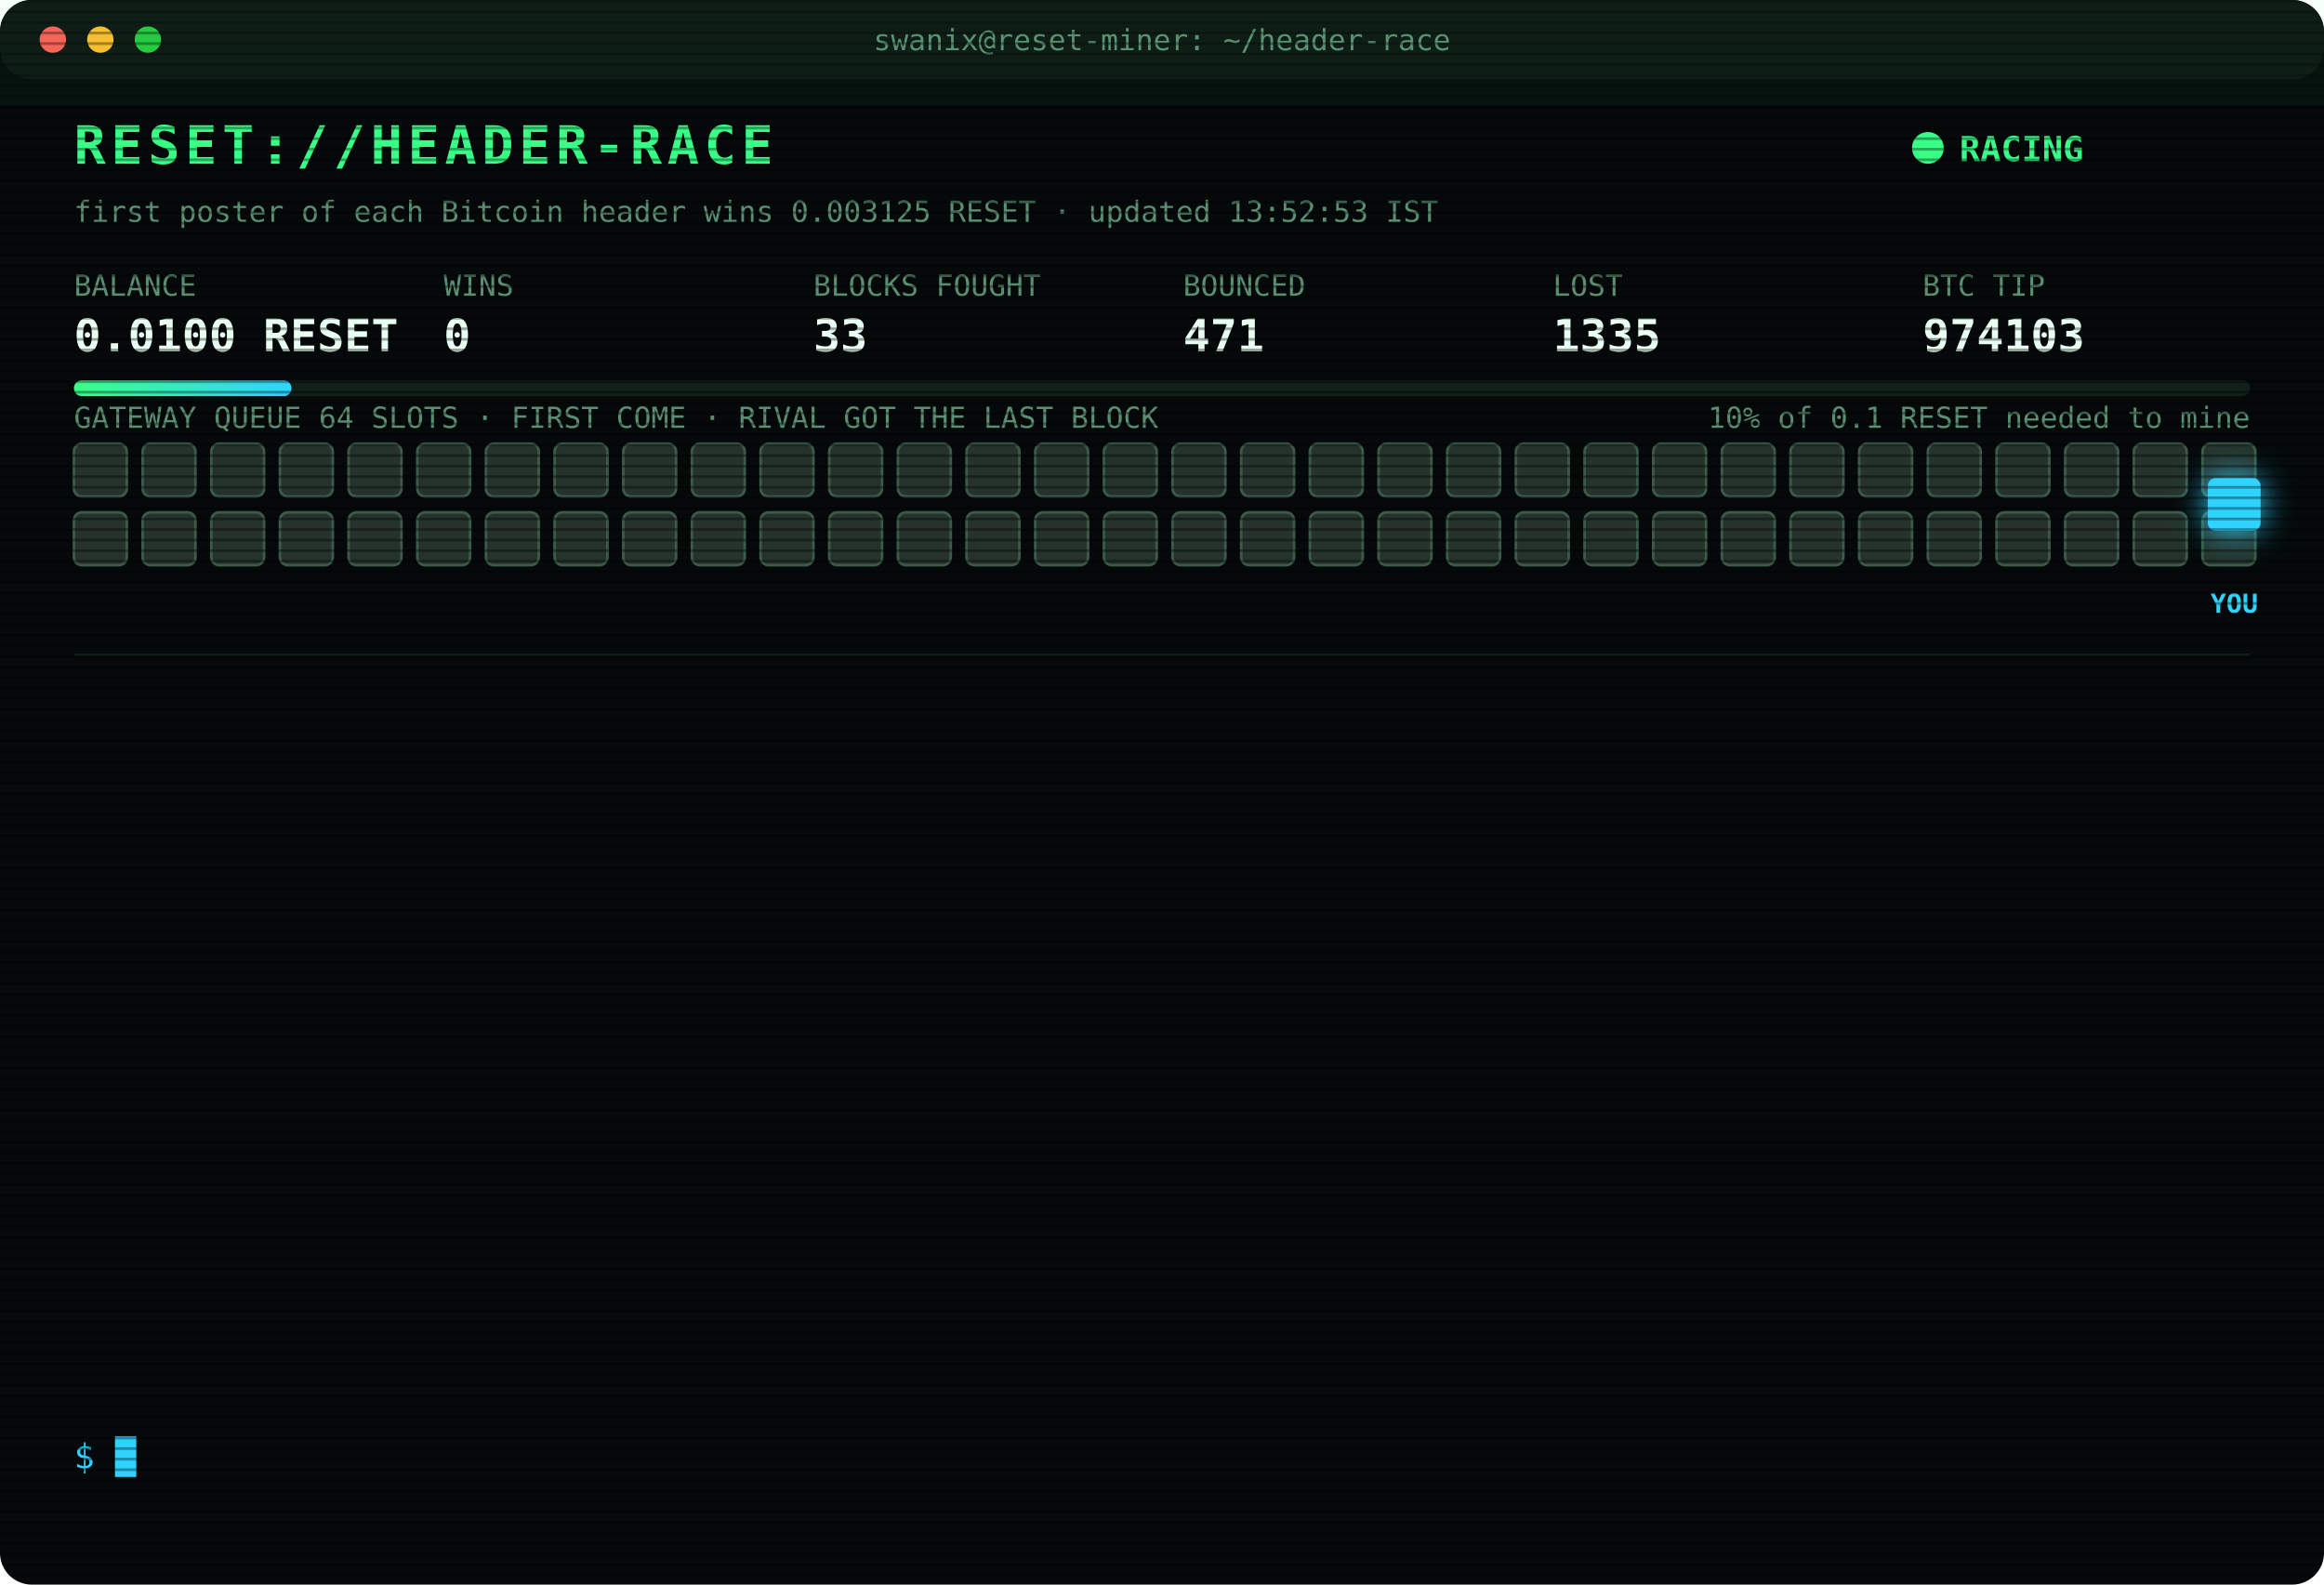
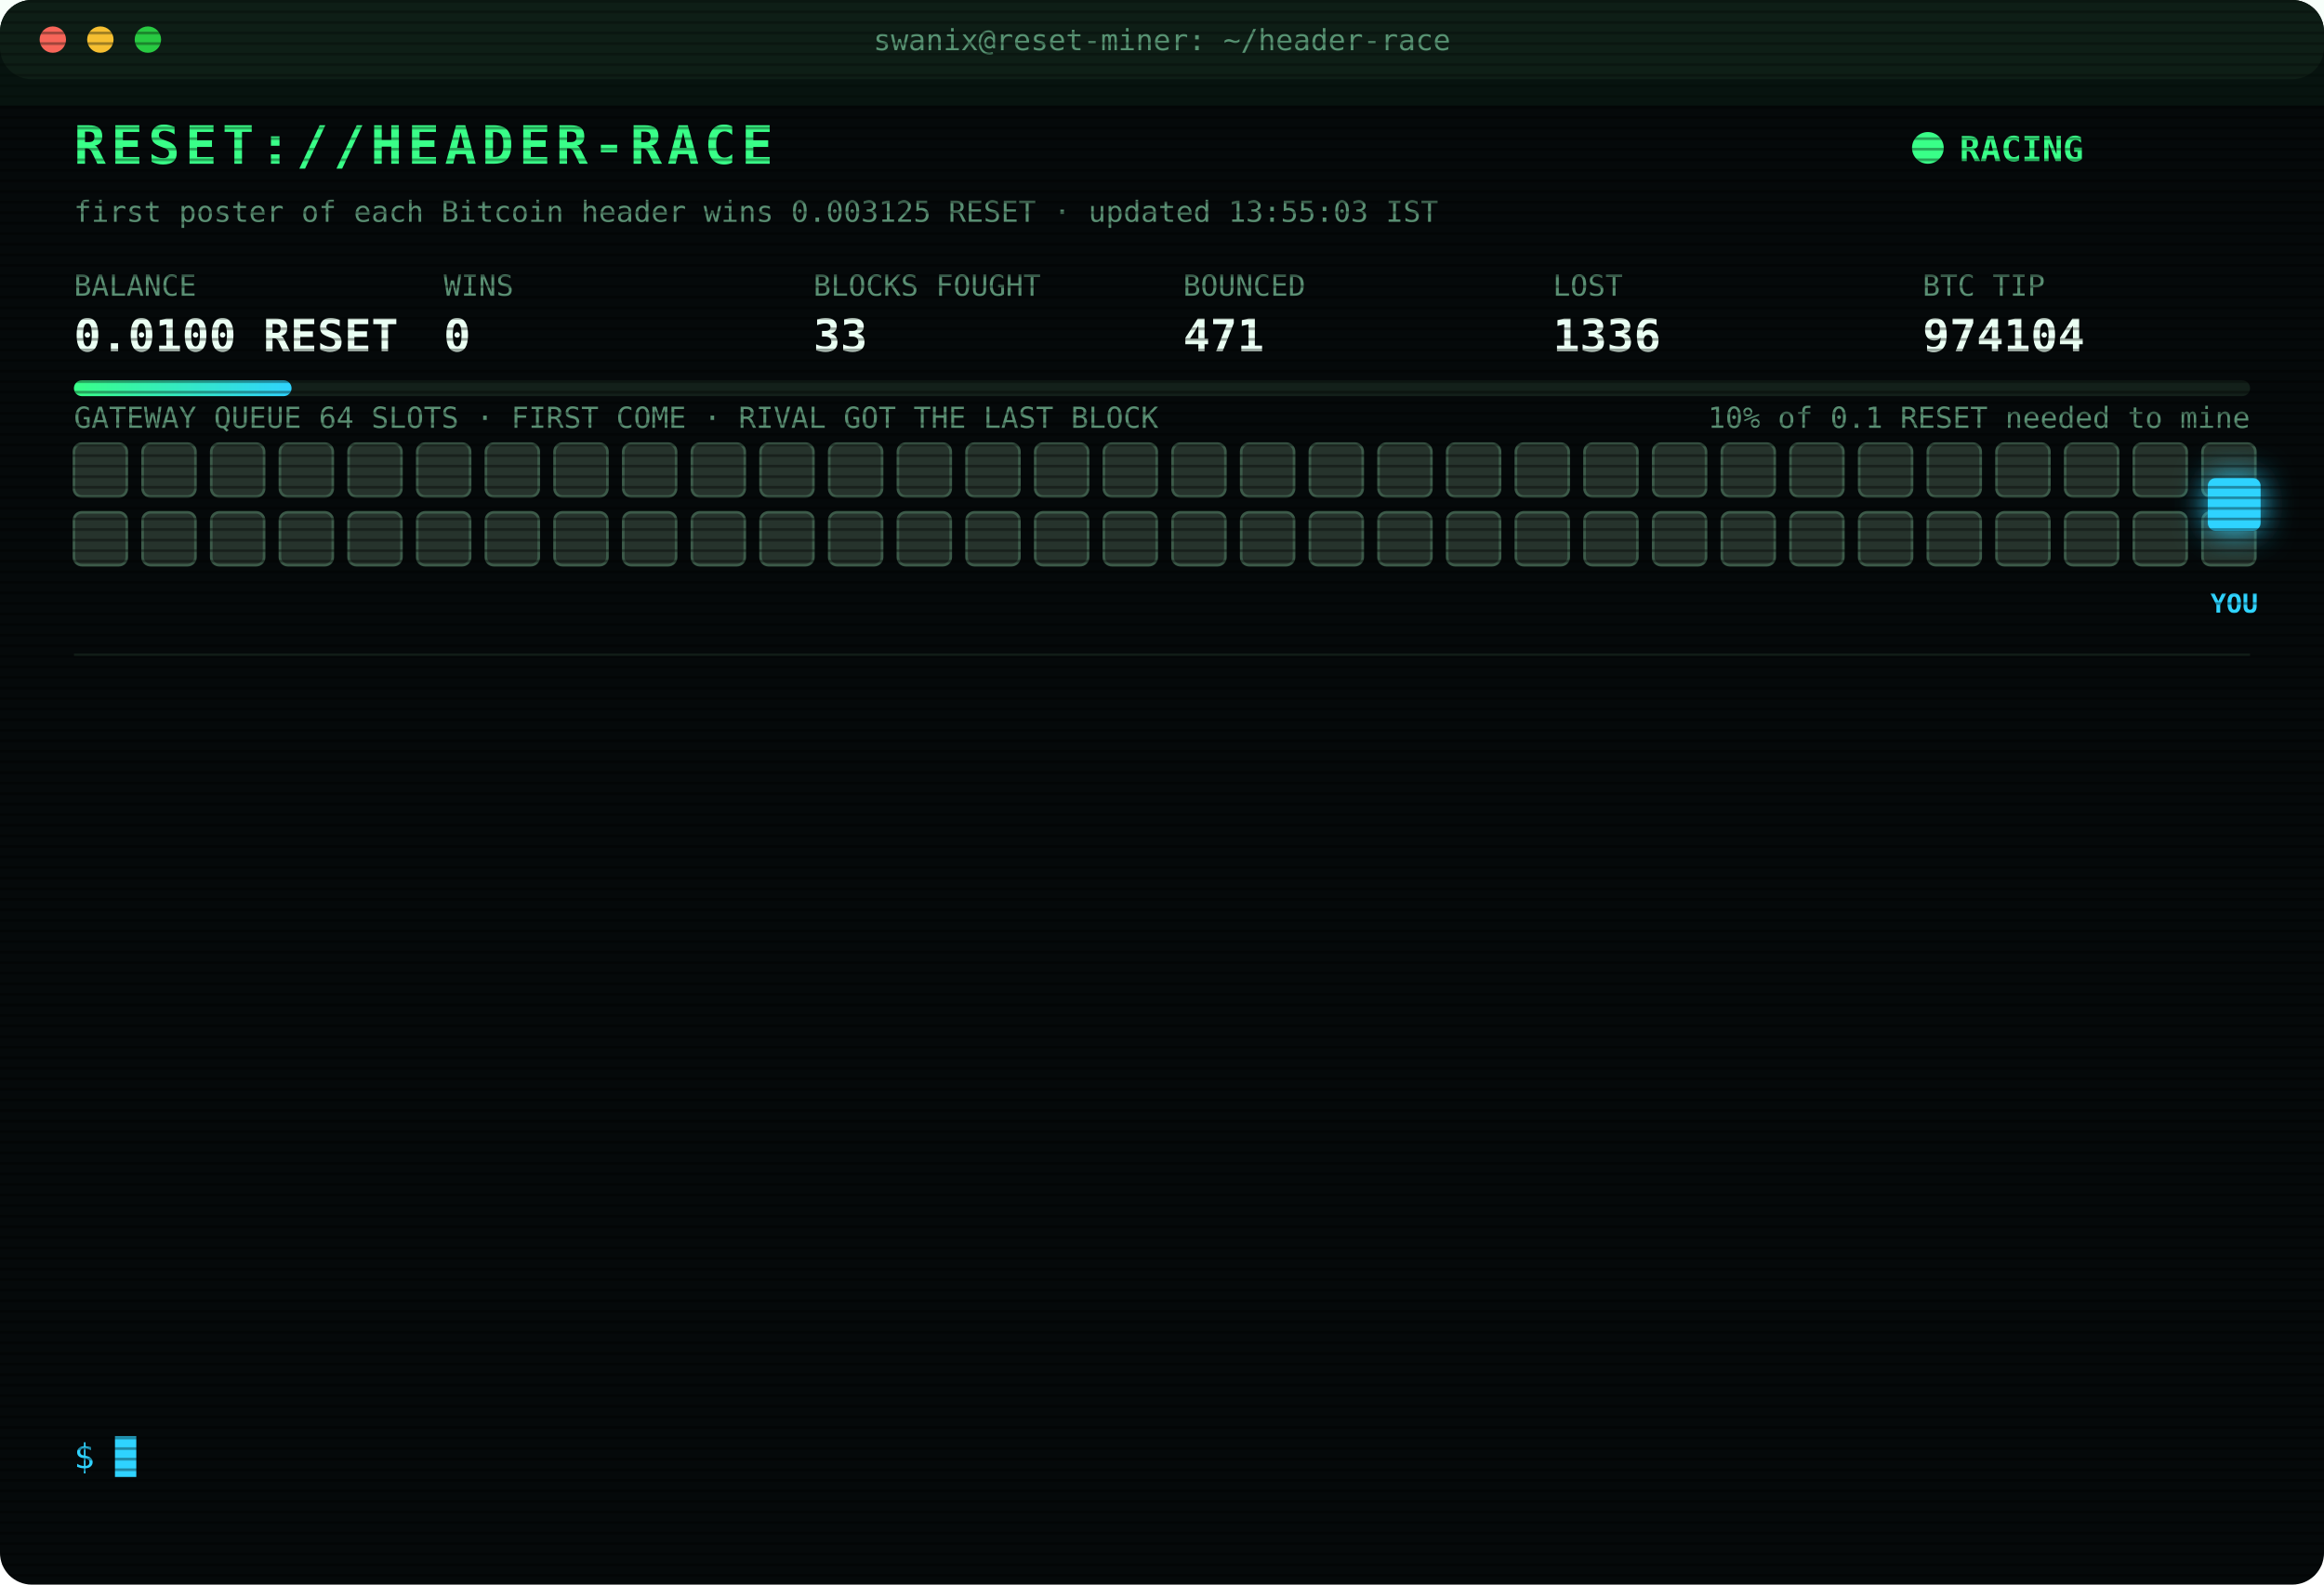
<svg xmlns="http://www.w3.org/2000/svg" width="880" height="600" viewBox="0 0 880 600" font-family="ui-monospace,SFMono-Regular,Menlo,Consolas,monospace">
  <style>
text{font-size:13px;fill:#7CFFB2}
.title{font-size:20px;font-weight:700;fill:#39FF88;letter-spacing:2px;animation:glitch 3s infinite steps(1)}
.sub{fill:#2fd3ff}.k{fill:#5a8f73;font-size:11px}.v{font-size:17px;font-weight:700;fill:#eafff3}
.ts{fill:#3f6b56}.boot{fill:#2fd3ff}.dim{fill:#5a8f73}.bad{fill:#ff4d6d}.warn{fill:#ffd23f}.mag{fill:#ff5cf0}.win{fill:#39FF88;font-weight:700}
.tag{font-size:10px;fill:#2fd3ff;font-weight:700}
.rival{fill:#26332c;stroke:#3c5a49;animation:jam 1.2s infinite alternate}
.idle{fill:#141c18;stroke:#22302a;animation:breathe 4s infinite}
.me{fill:#2fd3ff;filter:drop-shadow(0 0 6px #2fd3ff)}
.hover{animation:nudge 1.1s infinite ease-in-out}.bounce{animation:kick 1.4s infinite}
.ln{opacity:0;animation:in .4s forwards}
.cur{animation:blink 1s infinite steps(1)}
.scan{animation:scan 6s infinite linear}
.led{animation:blink 1.4s infinite}
@keyframes in{from{opacity:0;transform:translateX(-6px)}to{opacity:1;transform:none}}
@keyframes blink{50%{opacity:0}}
@keyframes jam{to{fill:#33463b}}
@keyframes breathe{50%{opacity:.4}}
@keyframes nudge{50%{transform:translateX(-10px)}}
@keyframes kick{0%,100%{transform:none}30%{transform:translateX(-14px)}55%{transform:translateX(10px) translateY(-6px)}}
@keyframes glitch{0%,92%{transform:none}93%{transform:translateX(2px);fill:#ff4d6d}95%{transform:translateX(-2px);fill:#2fd3ff}97%{transform:none}}
@keyframes scan{from{transform:translateY(-40px)}to{transform:translateY(600px)}}
</style>
  <defs>
    <pattern id="sl" width="4" height="4" patternUnits="userSpaceOnUse">
      <rect width="4" height="1" fill="#000" opacity=".35" />
    </pattern>
    <linearGradient id="bar">
      <stop offset="0" stop-color="#39FF88" />
      <stop offset="1" stop-color="#2fd3ff" />
    </linearGradient>
  </defs>
  <rect width="880" height="600" rx="12" fill="#05090a" />
  <rect width="880" height="30" rx="12" fill="#0d1512" />
  <circle cx="20" cy="15" r="5" fill="#ff5f57" />
  <circle cx="38" cy="15" r="5" fill="#febc2e" />
  <circle cx="56" cy="15" r="5" fill="#28c840" />
  <text x="440" y="19" text-anchor="middle" class="k">swanix@reset-miner: ~/header-race</text>
  <text x="28" y="62" class="title">RESET://HEADER-RACE</text>
  <circle class="led" cx="730" cy="56" r="6" fill="#39FF88" />
  <text x="742" y="61" class="win">RACING</text>
-   <text x="28" y="84" class="k">first poster of each Bitcoin header wins 0.003125 RESET · updated 13:52:53 IST</text>
+   <text x="28" y="84" class="k">first poster of each Bitcoin header wins 0.003125 RESET · updated 13:55:03 IST</text>
  <text x="28" y="112" class="k">BALANCE</text>
  <text x="28" y="133" class="v">0.0100 RESET</text>
  <text x="168" y="112" class="k">WINS</text>
  <text x="168" y="133" class="v">0</text>
  <text x="308" y="112" class="k">BLOCKS FOUGHT</text>
  <text x="308" y="133" class="v">33</text>
  <text x="448" y="112" class="k">BOUNCED</text>
  <text x="448" y="133" class="v">471</text>
  <text x="588" y="112" class="k">LOST</text>
-   <text x="588" y="133" class="v">1335</text>
+   <text x="588" y="133" class="v">1336</text>
  <text x="728" y="112" class="k">BTC TIP</text>
-   <text x="728" y="133" class="v">974103</text>
+   <text x="728" y="133" class="v">974104</text>
  <rect x="28" y="144" width="824" height="6" rx="3" fill="#13201a" />
  <rect x="28" y="144" width="82.4" height="6" rx="3" fill="url(#bar)" />
  <text x="852" y="162" text-anchor="end" class="k">10% of 0.1 RESET needed to mine</text>
  <text x="28" y="162" class="k">GATEWAY QUEUE 64 SLOTS · FIRST COME · RIVAL GOT THE LAST BLOCK</text>
  <rect class="rival" x="28" y="168" width="20" height="20" rx="3" style="animation-delay:0.00s" />
  <rect class="rival" x="54" y="168" width="20" height="20" rx="3" style="animation-delay:0.05s" />
  <rect class="rival" x="80" y="168" width="20" height="20" rx="3" style="animation-delay:0.10s" />
  <rect class="rival" x="106" y="168" width="20" height="20" rx="3" style="animation-delay:0.15s" />
  <rect class="rival" x="132" y="168" width="20" height="20" rx="3" style="animation-delay:0.20s" />
  <rect class="rival" x="158" y="168" width="20" height="20" rx="3" style="animation-delay:0.25s" />
  <rect class="rival" x="184" y="168" width="20" height="20" rx="3" style="animation-delay:0.30s" />
  <rect class="rival" x="210" y="168" width="20" height="20" rx="3" style="animation-delay:0.35s" />
  <rect class="rival" x="236" y="168" width="20" height="20" rx="3" style="animation-delay:0.40s" />
  <rect class="rival" x="262" y="168" width="20" height="20" rx="3" style="animation-delay:0.45s" />
  <rect class="rival" x="288" y="168" width="20" height="20" rx="3" style="animation-delay:0.50s" />
  <rect class="rival" x="314" y="168" width="20" height="20" rx="3" style="animation-delay:0.55s" />
  <rect class="rival" x="340" y="168" width="20" height="20" rx="3" style="animation-delay:0.60s" />
  <rect class="rival" x="366" y="168" width="20" height="20" rx="3" style="animation-delay:0.65s" />
  <rect class="rival" x="392" y="168" width="20" height="20" rx="3" style="animation-delay:0.70s" />
  <rect class="rival" x="418" y="168" width="20" height="20" rx="3" style="animation-delay:0.75s" />
  <rect class="rival" x="444" y="168" width="20" height="20" rx="3" style="animation-delay:0.80s" />
  <rect class="rival" x="470" y="168" width="20" height="20" rx="3" style="animation-delay:0.85s" />
  <rect class="rival" x="496" y="168" width="20" height="20" rx="3" style="animation-delay:0.90s" />
  <rect class="rival" x="522" y="168" width="20" height="20" rx="3" style="animation-delay:0.95s" />
  <rect class="rival" x="548" y="168" width="20" height="20" rx="3" style="animation-delay:1.00s" />
  <rect class="rival" x="574" y="168" width="20" height="20" rx="3" style="animation-delay:1.05s" />
  <rect class="rival" x="600" y="168" width="20" height="20" rx="3" style="animation-delay:1.10s" />
  <rect class="rival" x="626" y="168" width="20" height="20" rx="3" style="animation-delay:1.15s" />
  <rect class="rival" x="652" y="168" width="20" height="20" rx="3" style="animation-delay:1.20s" />
  <rect class="rival" x="678" y="168" width="20" height="20" rx="3" style="animation-delay:1.25s" />
  <rect class="rival" x="704" y="168" width="20" height="20" rx="3" style="animation-delay:1.30s" />
  <rect class="rival" x="730" y="168" width="20" height="20" rx="3" style="animation-delay:1.35s" />
  <rect class="rival" x="756" y="168" width="20" height="20" rx="3" style="animation-delay:1.40s" />
  <rect class="rival" x="782" y="168" width="20" height="20" rx="3" style="animation-delay:1.45s" />
  <rect class="rival" x="808" y="168" width="20" height="20" rx="3" style="animation-delay:1.50s" />
  <rect class="rival" x="834" y="168" width="20" height="20" rx="3" style="animation-delay:1.55s" />
  <rect class="rival" x="28" y="194" width="20" height="20" rx="3" style="animation-delay:1.60s" />
  <rect class="rival" x="54" y="194" width="20" height="20" rx="3" style="animation-delay:1.65s" />
  <rect class="rival" x="80" y="194" width="20" height="20" rx="3" style="animation-delay:1.70s" />
  <rect class="rival" x="106" y="194" width="20" height="20" rx="3" style="animation-delay:1.75s" />
  <rect class="rival" x="132" y="194" width="20" height="20" rx="3" style="animation-delay:1.80s" />
  <rect class="rival" x="158" y="194" width="20" height="20" rx="3" style="animation-delay:1.85s" />
  <rect class="rival" x="184" y="194" width="20" height="20" rx="3" style="animation-delay:1.90s" />
  <rect class="rival" x="210" y="194" width="20" height="20" rx="3" style="animation-delay:1.95s" />
  <rect class="rival" x="236" y="194" width="20" height="20" rx="3" style="animation-delay:2.00s" />
  <rect class="rival" x="262" y="194" width="20" height="20" rx="3" style="animation-delay:2.05s" />
  <rect class="rival" x="288" y="194" width="20" height="20" rx="3" style="animation-delay:2.10s" />
  <rect class="rival" x="314" y="194" width="20" height="20" rx="3" style="animation-delay:2.15s" />
  <rect class="rival" x="340" y="194" width="20" height="20" rx="3" style="animation-delay:2.20s" />
  <rect class="rival" x="366" y="194" width="20" height="20" rx="3" style="animation-delay:2.25s" />
  <rect class="rival" x="392" y="194" width="20" height="20" rx="3" style="animation-delay:2.30s" />
  <rect class="rival" x="418" y="194" width="20" height="20" rx="3" style="animation-delay:2.35s" />
  <rect class="rival" x="444" y="194" width="20" height="20" rx="3" style="animation-delay:2.40s" />
  <rect class="rival" x="470" y="194" width="20" height="20" rx="3" style="animation-delay:2.45s" />
  <rect class="rival" x="496" y="194" width="20" height="20" rx="3" style="animation-delay:2.50s" />
  <rect class="rival" x="522" y="194" width="20" height="20" rx="3" style="animation-delay:2.55s" />
  <rect class="rival" x="548" y="194" width="20" height="20" rx="3" style="animation-delay:2.60s" />
  <rect class="rival" x="574" y="194" width="20" height="20" rx="3" style="animation-delay:2.65s" />
  <rect class="rival" x="600" y="194" width="20" height="20" rx="3" style="animation-delay:2.70s" />
  <rect class="rival" x="626" y="194" width="20" height="20" rx="3" style="animation-delay:2.75s" />
  <rect class="rival" x="652" y="194" width="20" height="20" rx="3" style="animation-delay:2.80s" />
  <rect class="rival" x="678" y="194" width="20" height="20" rx="3" style="animation-delay:2.85s" />
  <rect class="rival" x="704" y="194" width="20" height="20" rx="3" style="animation-delay:2.90s" />
  <rect class="rival" x="730" y="194" width="20" height="20" rx="3" style="animation-delay:2.95s" />
  <rect class="rival" x="756" y="194" width="20" height="20" rx="3" style="animation-delay:3.00s" />
  <rect class="rival" x="782" y="194" width="20" height="20" rx="3" style="animation-delay:3.05s" />
  <rect class="rival" x="808" y="194" width="20" height="20" rx="3" style="animation-delay:3.10s" />
  <rect class="rival" x="834" y="194" width="20" height="20" rx="3" style="animation-delay:3.15s" />
  <g class="hover">
    <rect class="me" x="836" y="181" width="20" height="20" rx="3" />
    <text class="tag" x="846" y="232" text-anchor="middle">YOU</text>
  </g>
  <line x1="28" x2="852" y1="248" y2="248" stroke="#13201a" />
  <g class="ln" style="animation-delay:0.40s">
-     <text x="28" y="270" class="ts">12:00:40</text>
-     <text x="104" y="270" class="bad">[LOST] #974092 taken by a rival miner</text>
+     <text x="28" y="270" class="ts">12:16:36</text>
+     <text x="104" y="270" class="bad">[LOST] #974093 taken by a rival miner</text>
  </g>
  <g class="ln" style="animation-delay:0.65s">
-     <text x="28" y="292" class="ts">12:16:36</text>
-     <text x="104" y="292" class="bad">[LOST] #974093 taken by a rival miner</text>
+     <text x="28" y="292" class="ts">12:29:56</text>
+     <text x="104" y="292" class="bad">[LOST] #974094 taken by a rival miner</text>
  </g>
  <g class="ln" style="animation-delay:0.90s">
-     <text x="28" y="314" class="ts">12:29:56</text>
-     <text x="104" y="314" class="bad">[LOST] #974094 taken by a rival miner</text>
+     <text x="28" y="314" class="ts">12:40:07</text>
+     <text x="104" y="314" class="bad">[LOST] #974095 taken by a rival miner</text>
  </g>
  <g class="ln" style="animation-delay:1.15s">
-     <text x="28" y="336" class="ts">12:40:07</text>
-     <text x="104" y="336" class="bad">[LOST] #974095 taken by a rival miner</text>
+     <text x="28" y="336" class="ts">12:41:05</text>
+     <text x="104" y="336" class="bad">[LOST] #974096 taken by a rival miner</text>
  </g>
  <g class="ln" style="animation-delay:1.40s">
-     <text x="28" y="358" class="ts">12:41:05</text>
-     <text x="104" y="358" class="bad">[LOST] #974096 taken by a rival miner</text>
+     <text x="28" y="358" class="ts">12:46:36</text>
+     <text x="104" y="358" class="bad">[LOST] #974097 taken by a rival miner</text>
  </g>
  <g class="ln" style="animation-delay:1.65s">
-     <text x="28" y="380" class="ts">12:46:36</text>
-     <text x="104" y="380" class="bad">[LOST] #974097 taken by a rival miner</text>
+     <text x="28" y="380" class="ts">12:49:54</text>
+     <text x="104" y="380" class="bad">[LOST] #974098 taken by a rival miner</text>
  </g>
  <g class="ln" style="animation-delay:1.90s">
-     <text x="28" y="402" class="ts">12:49:54</text>
-     <text x="104" y="402" class="bad">[LOST] #974098 taken by a rival miner</text>
+     <text x="28" y="402" class="ts">13:01:06</text>
+     <text x="104" y="402" class="bad">[LOST] #974099 taken by a rival miner</text>
  </g>
  <g class="ln" style="animation-delay:2.15s">
-     <text x="28" y="424" class="ts">13:01:06</text>
-     <text x="104" y="424" class="bad">[LOST] #974099 taken by a rival miner</text>
+     <text x="28" y="424" class="ts">13:03:43</text>
+     <text x="104" y="424" class="bad">[GATEWAY DOWN] no response · 5001ms</text>
  </g>
  <g class="ln" style="animation-delay:2.40s">
-     <text x="28" y="446" class="ts">13:03:43</text>
-     <text x="104" y="446" class="bad">[GATEWAY DOWN] no response · 5001ms</text>
+     <text x="28" y="446" class="ts">13:04:22</text>
+     <text x="104" y="446" class="bad">[LOST] #974100 taken by a rival miner</text>
  </g>
  <g class="ln" style="animation-delay:2.65s">
-     <text x="28" y="468" class="ts">13:04:22</text>
-     <text x="104" y="468" class="bad">[LOST] #974100 taken by a rival miner</text>
+     <text x="28" y="468" class="ts">13:12:13</text>
+     <text x="104" y="468" class="bad">[LOST] #974101 taken by a rival miner</text>
  </g>
  <g class="ln" style="animation-delay:2.90s">
-     <text x="28" y="490" class="ts">13:12:13</text>
-     <text x="104" y="490" class="bad">[LOST] #974101 taken by a rival miner</text>
+     <text x="28" y="490" class="ts">13:40:12</text>
+     <text x="104" y="490" class="bad">[LOST] #974102 taken by a rival miner</text>
  </g>
  <g class="ln" style="animation-delay:3.15s">
-     <text x="28" y="512" class="ts">13:40:12</text>
-     <text x="104" y="512" class="bad">[LOST] #974102 taken by a rival miner</text>
+     <text x="28" y="512" class="ts">13:52:53</text>
+     <text x="104" y="512" class="bad">[LOST] #974103 taken by a rival miner</text>
  </g>
  <g class="ln" style="animation-delay:3.40s">
-     <text x="28" y="534" class="ts">13:52:53</text>
-     <text x="104" y="534" class="bad">[LOST] #974103 taken by a rival miner</text>
+     <text x="28" y="534" class="ts">13:55:03</text>
+     <text x="104" y="534" class="bad">[LOST] #974104 taken by a rival miner</text>
  </g>
  <text x="28" y="556" class="sub">$ <tspan class="cur">█</tspan>
  </text>
  <rect width="880" height="600" rx="12" fill="url(#sl)" pointer-events="none" />
  <rect class="scan" width="880" height="40" fill="#39FF88" opacity=".04" />
</svg>
